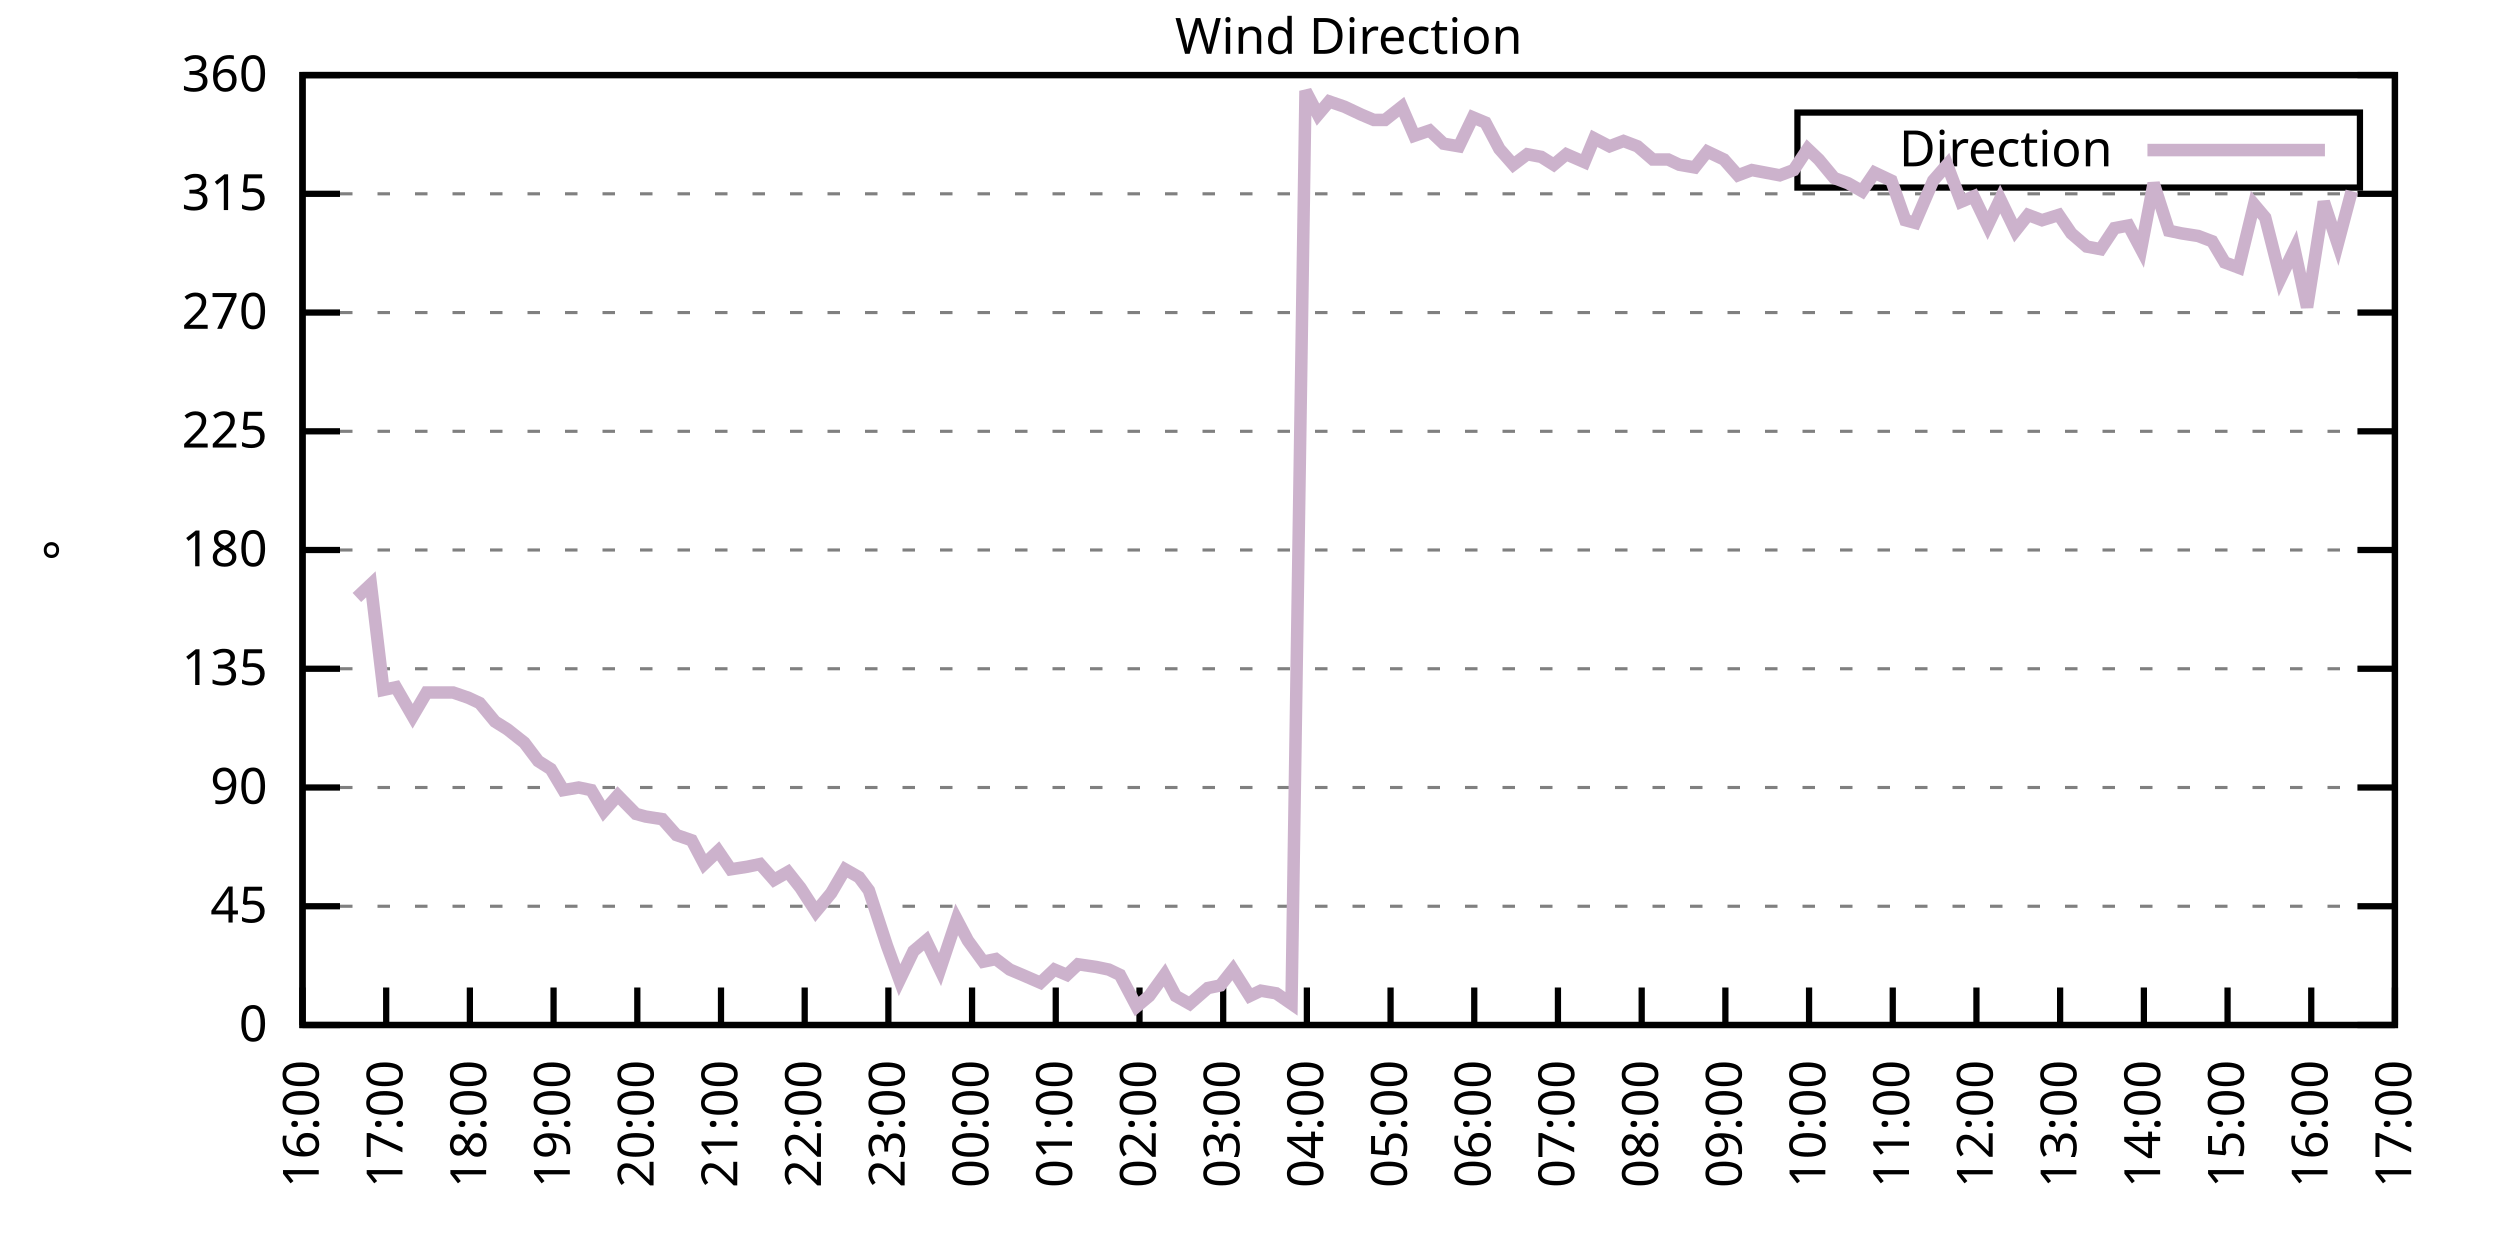
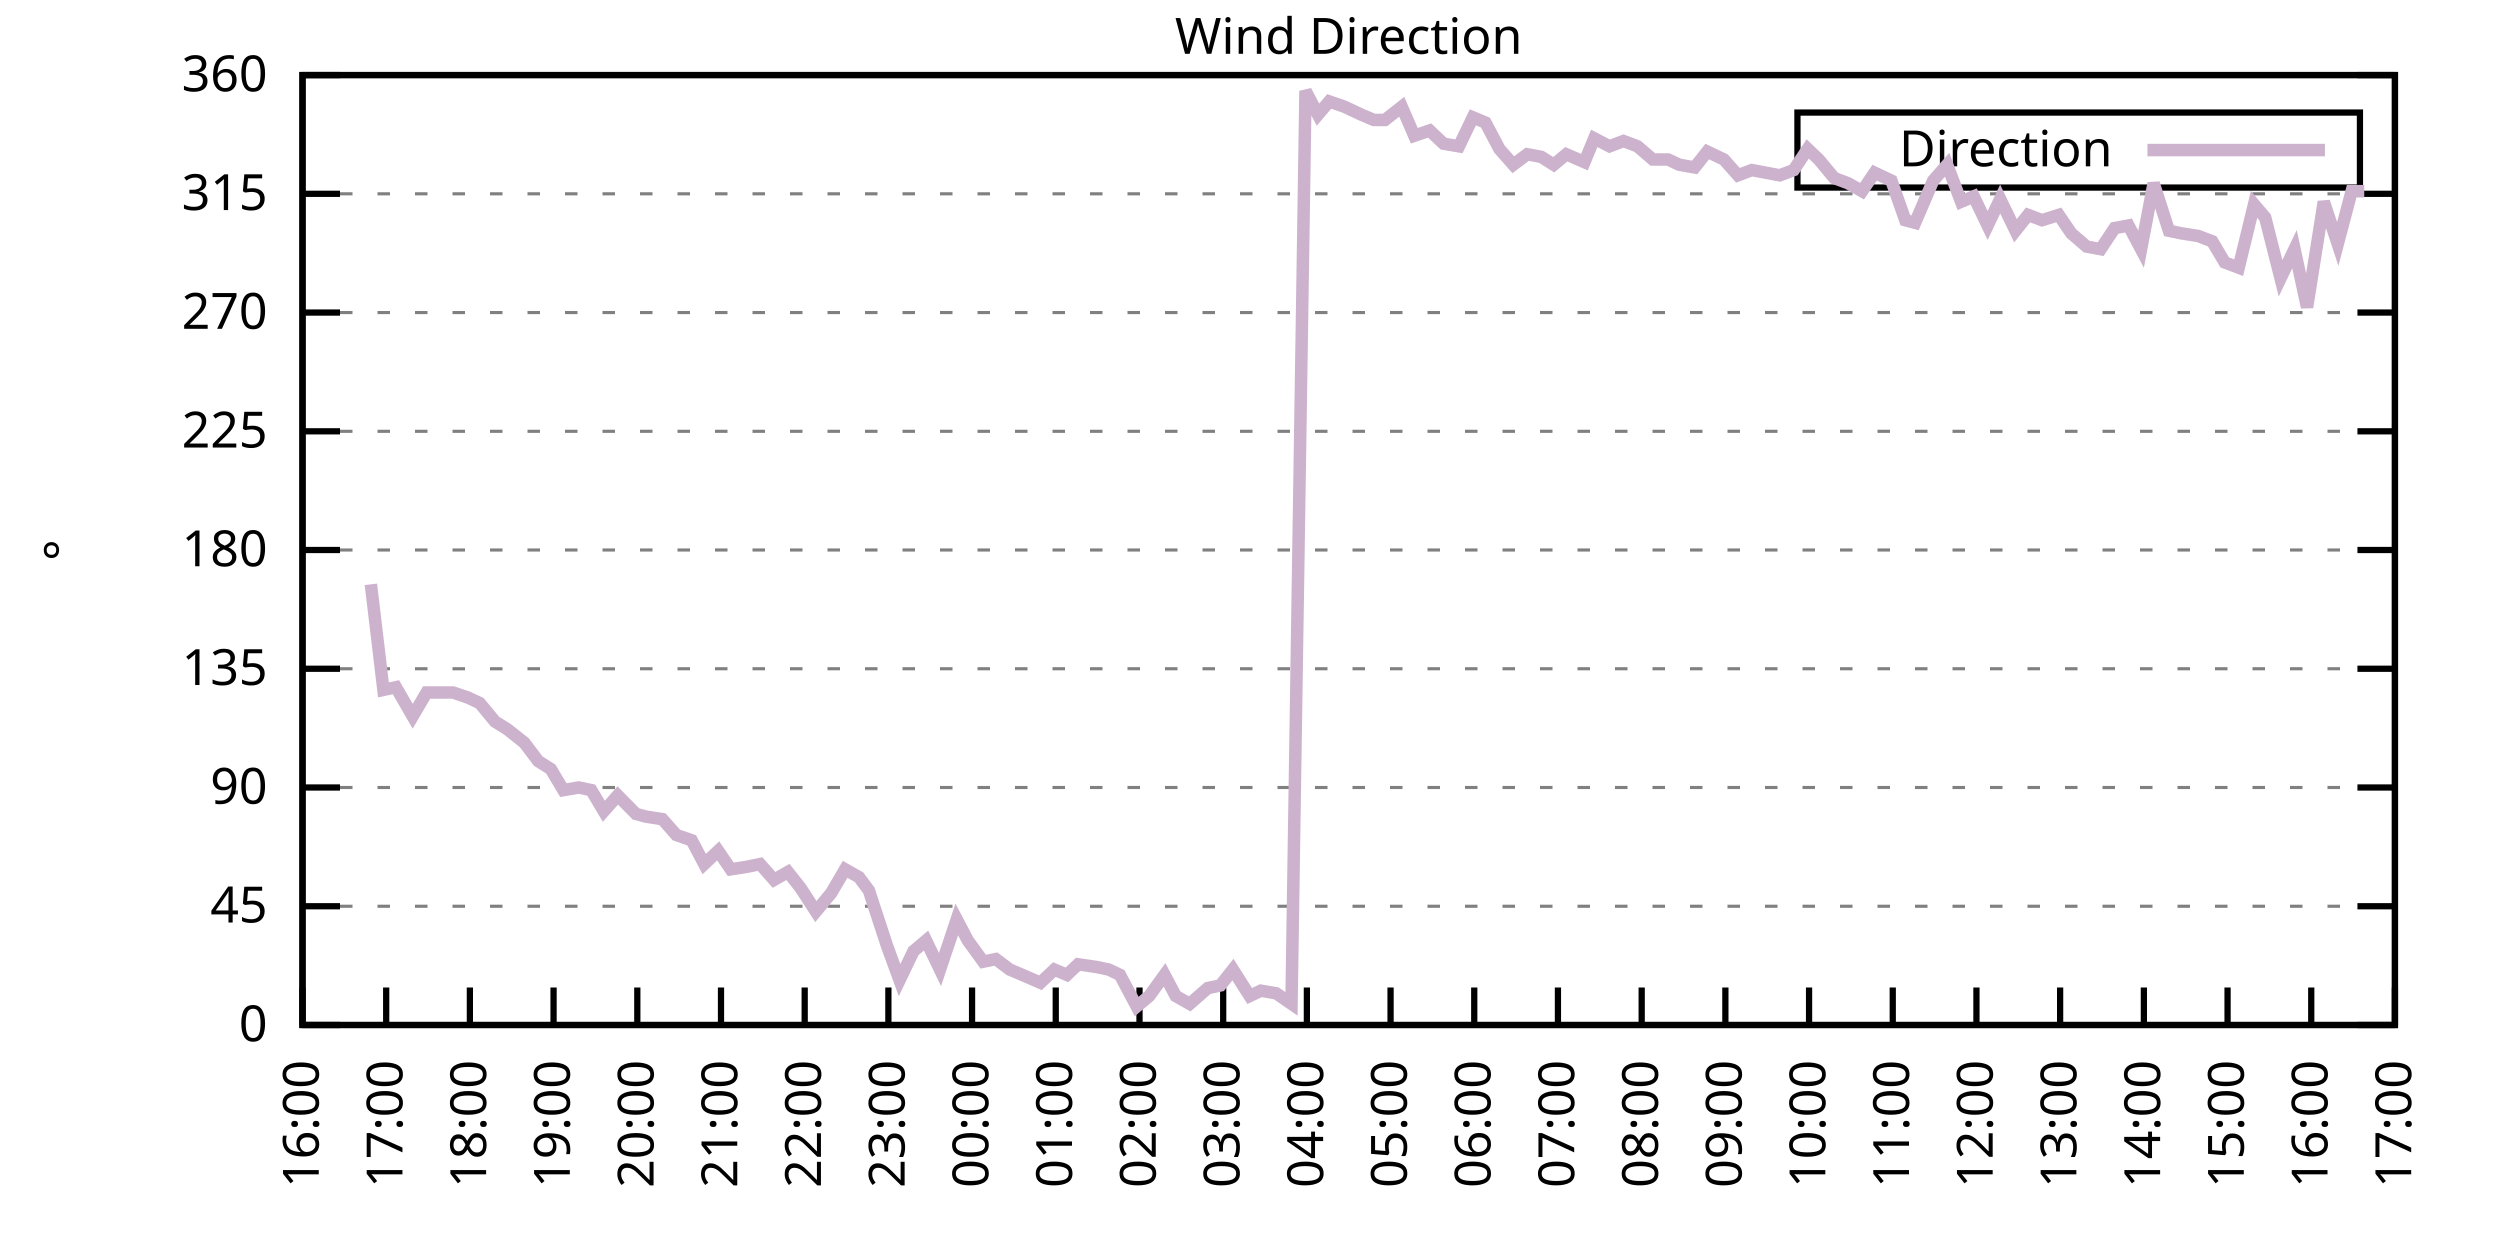
<svg xmlns="http://www.w3.org/2000/svg" xmlns:xlink="http://www.w3.org/1999/xlink" width="400" height="200" viewBox="0 0 400 200">
  <g id="gnuplot_canvas">
    <rect x="0" y="0" width="400" height="200" fill="none" />
    <defs>
      <circle id="gpDot" r="0.5" stroke-width="0.5" stroke="currentColor" />
      <path id="gpPt0" stroke-width="0.333" stroke="currentColor" d="M-1,0 h2 M0,-1 v2" />
      <path id="gpPt1" stroke-width="0.333" stroke="currentColor" d="M-1,-1 L1,1 M1,-1 L-1,1" />
      <path id="gpPt2" stroke-width="0.333" stroke="currentColor" d="M-1,0 L1,0 M0,-1 L0,1 M-1,-1 L1,1 M-1,1 L1,-1" />
      <rect id="gpPt3" stroke-width="0.333" stroke="currentColor" x="-1" y="-1" width="2" height="2" />
      <rect id="gpPt4" stroke-width="0.333" stroke="currentColor" fill="currentColor" x="-1" y="-1" width="2" height="2" />
      <circle id="gpPt5" stroke-width="0.333" stroke="currentColor" cx="0" cy="0" r="1" />
      <use xlink:href="#gpPt5" id="gpPt6" fill="currentColor" stroke="none" />
      <path id="gpPt7" stroke-width="0.333" stroke="currentColor" d="M0,-1.33 L-1.33,0.67 L1.33,0.67 z" />
      <use xlink:href="#gpPt7" id="gpPt8" fill="currentColor" stroke="none" />
      <use xlink:href="#gpPt7" id="gpPt9" stroke="currentColor" transform="rotate(180)" />
      <use xlink:href="#gpPt9" id="gpPt10" fill="currentColor" stroke="none" />
      <use xlink:href="#gpPt3" id="gpPt11" stroke="currentColor" transform="rotate(45)" />
      <use xlink:href="#gpPt11" id="gpPt12" fill="currentColor" stroke="none" />
      <path id="gpPt13" stroke-width="0.333" stroke="currentColor" d="M0,1.330 L1.265,0.411 L0.782,-1.067 L-0.782,-1.076 L-1.265,0.411 z" />
      <use xlink:href="#gpPt13" id="gpPt14" fill="currentColor" stroke="none" />
      <filter id="textbox" filterUnits="objectBoundingBox" x="0" y="0" height="1" width="1">
        <feFlood flood-color="white" flood-opacity="1" result="bgnd" />
        <feComposite in="SourceGraphic" in2="bgnd" operator="atop" />
      </filter>
      <filter id="greybox" filterUnits="objectBoundingBox" x="0" y="0" height="1" width="1">
        <feFlood flood-color="lightgrey" flood-opacity="1" result="grey" />
        <feComposite in="SourceGraphic" in2="grey" operator="atop" />
      </filter>
    </defs>
    <g fill="none" color="white" stroke="currentColor" stroke-width="1.00" stroke-linecap="butt" stroke-linejoin="miter">
</g>
    <g fill="none" color="black" stroke="currentColor" stroke-width="1.00" stroke-linecap="butt" stroke-linejoin="miter">
      <g stroke="none" shape-rendering="crispEdges">
        <polygon fill="rgb(255, 255, 255)" points="48.40,164.00 383.18,164.00 383.18,12.02 48.40,12.02 " />
      </g>
    </g>
    <g fill="none" color="black" stroke="currentColor" stroke-width="1.00" stroke-linecap="butt" stroke-linejoin="miter">
</g>
    <g fill="none" color="black" stroke="black" stroke-width="0.50" stroke-linecap="butt" stroke-linejoin="miter">
</g>
    <g fill="none" color="gray" stroke="currentColor" stroke-width="0.50" stroke-linecap="butt" stroke-linejoin="miter">
      <path stroke="gray" stroke-dasharray="2,4" class="gridline" d="M48.40,164.00 L383.19,164.00  " />
    </g>
    <g fill="none" color="gray" stroke="gray" stroke-width="1.00" stroke-linecap="butt" stroke-linejoin="miter">
</g>
    <g fill="none" color="black" stroke="currentColor" stroke-width="1.00" stroke-linecap="butt" stroke-linejoin="miter">
      <path stroke="black" d="M48.40,164.00 L54.40,164.00 M383.19,164.00 L377.19,164.00  " />
      <g transform="translate(42.80,166.60)" stroke="none" fill="black" font-family="Sans" font-size="8.00" text-anchor="end">
        <text>
          <tspan font-family="Sans"> 0</tspan>
        </text>
      </g>
    </g>
    <g fill="none" color="black" stroke="currentColor" stroke-width="1.00" stroke-linecap="butt" stroke-linejoin="miter">
</g>
    <g fill="none" color="black" stroke="black" stroke-width="0.50" stroke-linecap="butt" stroke-linejoin="miter">
</g>
    <g fill="none" color="gray" stroke="currentColor" stroke-width="0.50" stroke-linecap="butt" stroke-linejoin="miter">
      <path stroke="gray" stroke-dasharray="2,4" class="gridline" d="M48.40,145.00 L383.19,145.00  " />
    </g>
    <g fill="none" color="gray" stroke="gray" stroke-width="1.00" stroke-linecap="butt" stroke-linejoin="miter">
</g>
    <g fill="none" color="black" stroke="currentColor" stroke-width="1.00" stroke-linecap="butt" stroke-linejoin="miter">
      <path stroke="black" d="M48.40,145.00 L54.40,145.00 M383.19,145.00 L377.19,145.00  " />
      <g transform="translate(42.80,147.60)" stroke="none" fill="black" font-family="Sans" font-size="8.00" text-anchor="end">
        <text>
          <tspan font-family="Sans"> 45</tspan>
        </text>
      </g>
    </g>
    <g fill="none" color="black" stroke="currentColor" stroke-width="1.00" stroke-linecap="butt" stroke-linejoin="miter">
</g>
    <g fill="none" color="black" stroke="black" stroke-width="0.50" stroke-linecap="butt" stroke-linejoin="miter">
</g>
    <g fill="none" color="gray" stroke="currentColor" stroke-width="0.50" stroke-linecap="butt" stroke-linejoin="miter">
      <path stroke="gray" stroke-dasharray="2,4" class="gridline" d="M48.40,126.00 L383.19,126.00  " />
    </g>
    <g fill="none" color="gray" stroke="gray" stroke-width="1.00" stroke-linecap="butt" stroke-linejoin="miter">
</g>
    <g fill="none" color="black" stroke="currentColor" stroke-width="1.00" stroke-linecap="butt" stroke-linejoin="miter">
      <path stroke="black" d="M48.40,126.00 L54.40,126.00 M383.19,126.00 L377.19,126.00  " />
      <g transform="translate(42.80,128.60)" stroke="none" fill="black" font-family="Sans" font-size="8.00" text-anchor="end">
        <text>
          <tspan font-family="Sans"> 90</tspan>
        </text>
      </g>
    </g>
    <g fill="none" color="black" stroke="currentColor" stroke-width="1.00" stroke-linecap="butt" stroke-linejoin="miter">
</g>
    <g fill="none" color="black" stroke="black" stroke-width="0.50" stroke-linecap="butt" stroke-linejoin="miter">
</g>
    <g fill="none" color="gray" stroke="currentColor" stroke-width="0.50" stroke-linecap="butt" stroke-linejoin="miter">
      <path stroke="gray" stroke-dasharray="2,4" class="gridline" d="M48.40,107.00 L383.19,107.00  " />
    </g>
    <g fill="none" color="gray" stroke="gray" stroke-width="1.00" stroke-linecap="butt" stroke-linejoin="miter">
</g>
    <g fill="none" color="black" stroke="currentColor" stroke-width="1.00" stroke-linecap="butt" stroke-linejoin="miter">
      <path stroke="black" d="M48.40,107.00 L54.40,107.00 M383.19,107.00 L377.19,107.00  " />
      <g transform="translate(42.80,109.60)" stroke="none" fill="black" font-family="Sans" font-size="8.00" text-anchor="end">
        <text>
          <tspan font-family="Sans"> 135</tspan>
        </text>
      </g>
    </g>
    <g fill="none" color="black" stroke="currentColor" stroke-width="1.00" stroke-linecap="butt" stroke-linejoin="miter">
</g>
    <g fill="none" color="black" stroke="black" stroke-width="0.50" stroke-linecap="butt" stroke-linejoin="miter">
</g>
    <g fill="none" color="gray" stroke="currentColor" stroke-width="0.50" stroke-linecap="butt" stroke-linejoin="miter">
      <path stroke="gray" stroke-dasharray="2,4" class="gridline" d="M48.40,88.00 L383.19,88.00  " />
    </g>
    <g fill="none" color="gray" stroke="gray" stroke-width="1.00" stroke-linecap="butt" stroke-linejoin="miter">
</g>
    <g fill="none" color="black" stroke="currentColor" stroke-width="1.00" stroke-linecap="butt" stroke-linejoin="miter">
      <path stroke="black" d="M48.40,88.00 L54.40,88.00 M383.19,88.00 L377.19,88.00  " />
      <g transform="translate(42.80,90.60)" stroke="none" fill="black" font-family="Sans" font-size="8.00" text-anchor="end">
        <text>
          <tspan font-family="Sans"> 180</tspan>
        </text>
      </g>
    </g>
    <g fill="none" color="black" stroke="currentColor" stroke-width="1.00" stroke-linecap="butt" stroke-linejoin="miter">
</g>
    <g fill="none" color="black" stroke="black" stroke-width="0.50" stroke-linecap="butt" stroke-linejoin="miter">
</g>
    <g fill="none" color="gray" stroke="currentColor" stroke-width="0.50" stroke-linecap="butt" stroke-linejoin="miter">
      <path stroke="gray" stroke-dasharray="2,4" class="gridline" d="M48.40,69.01 L383.19,69.01  " />
    </g>
    <g fill="none" color="gray" stroke="gray" stroke-width="1.00" stroke-linecap="butt" stroke-linejoin="miter">
</g>
    <g fill="none" color="black" stroke="currentColor" stroke-width="1.00" stroke-linecap="butt" stroke-linejoin="miter">
      <path stroke="black" d="M48.40,69.01 L54.40,69.01 M383.19,69.01 L377.19,69.01  " />
      <g transform="translate(42.80,71.61)" stroke="none" fill="black" font-family="Sans" font-size="8.00" text-anchor="end">
        <text>
          <tspan font-family="Sans"> 225</tspan>
        </text>
      </g>
    </g>
    <g fill="none" color="black" stroke="currentColor" stroke-width="1.00" stroke-linecap="butt" stroke-linejoin="miter">
</g>
    <g fill="none" color="black" stroke="black" stroke-width="0.50" stroke-linecap="butt" stroke-linejoin="miter">
</g>
    <g fill="none" color="gray" stroke="currentColor" stroke-width="0.50" stroke-linecap="butt" stroke-linejoin="miter">
      <path stroke="gray" stroke-dasharray="2,4" class="gridline" d="M48.40,50.01 L383.19,50.01  " />
    </g>
    <g fill="none" color="gray" stroke="gray" stroke-width="1.00" stroke-linecap="butt" stroke-linejoin="miter">
</g>
    <g fill="none" color="black" stroke="currentColor" stroke-width="1.00" stroke-linecap="butt" stroke-linejoin="miter">
      <path stroke="black" d="M48.40,50.01 L54.40,50.01 M383.19,50.01 L377.19,50.01  " />
      <g transform="translate(42.80,52.61)" stroke="none" fill="black" font-family="Sans" font-size="8.00" text-anchor="end">
        <text>
          <tspan font-family="Sans"> 270</tspan>
        </text>
      </g>
    </g>
    <g fill="none" color="black" stroke="currentColor" stroke-width="1.00" stroke-linecap="butt" stroke-linejoin="miter">
</g>
    <g fill="none" color="black" stroke="black" stroke-width="0.50" stroke-linecap="butt" stroke-linejoin="miter">
</g>
    <g fill="none" color="gray" stroke="currentColor" stroke-width="0.50" stroke-linecap="butt" stroke-linejoin="miter">
      <path stroke="gray" stroke-dasharray="2,4" class="gridline" d="M48.40,31.01 L383.19,31.01  " />
    </g>
    <g fill="none" color="gray" stroke="gray" stroke-width="1.00" stroke-linecap="butt" stroke-linejoin="miter">
</g>
    <g fill="none" color="black" stroke="currentColor" stroke-width="1.00" stroke-linecap="butt" stroke-linejoin="miter">
      <path stroke="black" d="M48.40,31.01 L54.40,31.01 M383.19,31.01 L377.19,31.01  " />
      <g transform="translate(42.80,33.61)" stroke="none" fill="black" font-family="Sans" font-size="8.00" text-anchor="end">
        <text>
          <tspan font-family="Sans"> 315</tspan>
        </text>
      </g>
    </g>
    <g fill="none" color="black" stroke="currentColor" stroke-width="1.00" stroke-linecap="butt" stroke-linejoin="miter">
</g>
    <g fill="none" color="black" stroke="black" stroke-width="0.50" stroke-linecap="butt" stroke-linejoin="miter">
</g>
    <g fill="none" color="gray" stroke="currentColor" stroke-width="0.50" stroke-linecap="butt" stroke-linejoin="miter">
      <path stroke="gray" stroke-dasharray="2,4" class="gridline" d="M48.40,12.01 L383.19,12.01  " />
    </g>
    <g fill="none" color="gray" stroke="gray" stroke-width="1.00" stroke-linecap="butt" stroke-linejoin="miter">
</g>
    <g fill="none" color="black" stroke="currentColor" stroke-width="1.00" stroke-linecap="butt" stroke-linejoin="miter">
      <path stroke="black" d="M48.40,12.01 L54.40,12.01 M383.19,12.01 L377.19,12.01  " />
      <g transform="translate(42.80,14.61)" stroke="none" fill="black" font-family="Sans" font-size="8.00" text-anchor="end">
        <text>
          <tspan font-family="Sans"> 360</tspan>
        </text>
      </g>
    </g>
    <g fill="none" color="black" stroke="currentColor" stroke-width="1.00" stroke-linecap="butt" stroke-linejoin="miter">
      <path stroke="black" d="M48.40,164.00 L48.40,158.00  " />
      <g transform="translate(51.00,169.60) rotate(270.00)" stroke="none" fill="black" font-family="Sans" font-size="8.00" text-anchor="end">
        <text>
          <tspan font-family="Sans">16:00</tspan>
        </text>
      </g>
    </g>
    <g fill="none" color="black" stroke="currentColor" stroke-width="1.00" stroke-linecap="butt" stroke-linejoin="miter">
      <path stroke="black" d="M61.79,164.00 L61.79,158.00  " />
      <g transform="translate(64.39,169.60) rotate(270.00)" stroke="none" fill="black" font-family="Sans" font-size="8.00" text-anchor="end">
        <text>
          <tspan font-family="Sans">17:00</tspan>
        </text>
      </g>
    </g>
    <g fill="none" color="black" stroke="currentColor" stroke-width="1.00" stroke-linecap="butt" stroke-linejoin="miter">
      <path stroke="black" d="M75.18,164.00 L75.18,158.00  " />
      <g transform="translate(77.78,169.60) rotate(270.00)" stroke="none" fill="black" font-family="Sans" font-size="8.00" text-anchor="end">
        <text>
          <tspan font-family="Sans">18:00</tspan>
        </text>
      </g>
    </g>
    <g fill="none" color="black" stroke="currentColor" stroke-width="1.00" stroke-linecap="butt" stroke-linejoin="miter">
      <path stroke="black" d="M88.57,164.00 L88.57,158.00  " />
      <g transform="translate(91.17,169.60) rotate(270.00)" stroke="none" fill="black" font-family="Sans" font-size="8.00" text-anchor="end">
        <text>
          <tspan font-family="Sans">19:00</tspan>
        </text>
      </g>
    </g>
    <g fill="none" color="black" stroke="currentColor" stroke-width="1.00" stroke-linecap="butt" stroke-linejoin="miter">
      <path stroke="black" d="M101.97,164.00 L101.97,158.00  " />
      <g transform="translate(104.57,169.60) rotate(270.00)" stroke="none" fill="black" font-family="Sans" font-size="8.00" text-anchor="end">
        <text>
          <tspan font-family="Sans">20:00</tspan>
        </text>
      </g>
    </g>
    <g fill="none" color="black" stroke="currentColor" stroke-width="1.00" stroke-linecap="butt" stroke-linejoin="miter">
      <path stroke="black" d="M115.36,164.00 L115.36,158.00  " />
      <g transform="translate(117.96,169.60) rotate(270.00)" stroke="none" fill="black" font-family="Sans" font-size="8.00" text-anchor="end">
        <text>
          <tspan font-family="Sans">21:00</tspan>
        </text>
      </g>
    </g>
    <g fill="none" color="black" stroke="currentColor" stroke-width="1.00" stroke-linecap="butt" stroke-linejoin="miter">
      <path stroke="black" d="M128.75,164.00 L128.75,158.00  " />
      <g transform="translate(131.35,169.60) rotate(270.00)" stroke="none" fill="black" font-family="Sans" font-size="8.00" text-anchor="end">
        <text>
          <tspan font-family="Sans">22:00</tspan>
        </text>
      </g>
    </g>
    <g fill="none" color="black" stroke="currentColor" stroke-width="1.00" stroke-linecap="butt" stroke-linejoin="miter">
      <path stroke="black" d="M142.14,164.00 L142.14,158.00  " />
      <g transform="translate(144.74,169.60) rotate(270.00)" stroke="none" fill="black" font-family="Sans" font-size="8.00" text-anchor="end">
        <text>
          <tspan font-family="Sans">23:00</tspan>
        </text>
      </g>
    </g>
    <g fill="none" color="black" stroke="currentColor" stroke-width="1.00" stroke-linecap="butt" stroke-linejoin="miter">
      <path stroke="black" d="M155.53,164.00 L155.53,158.00  " />
      <g transform="translate(158.13,169.60) rotate(270.00)" stroke="none" fill="black" font-family="Sans" font-size="8.00" text-anchor="end">
        <text>
          <tspan font-family="Sans">00:00</tspan>
        </text>
      </g>
    </g>
    <g fill="none" color="black" stroke="currentColor" stroke-width="1.00" stroke-linecap="butt" stroke-linejoin="miter">
      <path stroke="black" d="M168.92,164.00 L168.92,158.00  " />
      <g transform="translate(171.52,169.60) rotate(270.00)" stroke="none" fill="black" font-family="Sans" font-size="8.00" text-anchor="end">
        <text>
          <tspan font-family="Sans">01:00</tspan>
        </text>
      </g>
    </g>
    <g fill="none" color="black" stroke="currentColor" stroke-width="1.00" stroke-linecap="butt" stroke-linejoin="miter">
      <path stroke="black" d="M182.32,164.00 L182.32,158.00  " />
      <g transform="translate(184.92,169.60) rotate(270.00)" stroke="none" fill="black" font-family="Sans" font-size="8.00" text-anchor="end">
        <text>
          <tspan font-family="Sans">02:00</tspan>
        </text>
      </g>
    </g>
    <g fill="none" color="black" stroke="currentColor" stroke-width="1.00" stroke-linecap="butt" stroke-linejoin="miter">
      <path stroke="black" d="M195.71,164.00 L195.71,158.00  " />
      <g transform="translate(198.31,169.60) rotate(270.00)" stroke="none" fill="black" font-family="Sans" font-size="8.00" text-anchor="end">
        <text>
          <tspan font-family="Sans">03:00</tspan>
        </text>
      </g>
    </g>
    <g fill="none" color="black" stroke="currentColor" stroke-width="1.00" stroke-linecap="butt" stroke-linejoin="miter">
      <path stroke="black" d="M209.10,164.00 L209.10,158.00  " />
      <g transform="translate(211.70,169.60) rotate(270.00)" stroke="none" fill="black" font-family="Sans" font-size="8.00" text-anchor="end">
        <text>
          <tspan font-family="Sans">04:00</tspan>
        </text>
      </g>
    </g>
    <g fill="none" color="black" stroke="currentColor" stroke-width="1.00" stroke-linecap="butt" stroke-linejoin="miter">
      <path stroke="black" d="M222.49,164.00 L222.49,158.00  " />
      <g transform="translate(225.09,169.60) rotate(270.00)" stroke="none" fill="black" font-family="Sans" font-size="8.00" text-anchor="end">
        <text>
          <tspan font-family="Sans">05:00</tspan>
        </text>
      </g>
    </g>
    <g fill="none" color="black" stroke="currentColor" stroke-width="1.00" stroke-linecap="butt" stroke-linejoin="miter">
      <path stroke="black" d="M235.88,164.00 L235.88,158.00  " />
      <g transform="translate(238.48,169.60) rotate(270.00)" stroke="none" fill="black" font-family="Sans" font-size="8.00" text-anchor="end">
        <text>
          <tspan font-family="Sans">06:00</tspan>
        </text>
      </g>
    </g>
    <g fill="none" color="black" stroke="currentColor" stroke-width="1.00" stroke-linecap="butt" stroke-linejoin="miter">
      <path stroke="black" d="M249.27,164.00 L249.27,158.00  " />
      <g transform="translate(251.87,169.60) rotate(270.00)" stroke="none" fill="black" font-family="Sans" font-size="8.00" text-anchor="end">
        <text>
          <tspan font-family="Sans">07:00</tspan>
        </text>
      </g>
    </g>
    <g fill="none" color="black" stroke="currentColor" stroke-width="1.00" stroke-linecap="butt" stroke-linejoin="miter">
      <path stroke="black" d="M262.67,164.00 L262.67,158.00  " />
      <g transform="translate(265.27,169.60) rotate(270.00)" stroke="none" fill="black" font-family="Sans" font-size="8.00" text-anchor="end">
        <text>
          <tspan font-family="Sans">08:00</tspan>
        </text>
      </g>
    </g>
    <g fill="none" color="black" stroke="currentColor" stroke-width="1.00" stroke-linecap="butt" stroke-linejoin="miter">
      <path stroke="black" d="M276.06,164.00 L276.06,158.00  " />
      <g transform="translate(278.66,169.60) rotate(270.00)" stroke="none" fill="black" font-family="Sans" font-size="8.00" text-anchor="end">
        <text>
          <tspan font-family="Sans">09:00</tspan>
        </text>
      </g>
    </g>
    <g fill="none" color="black" stroke="currentColor" stroke-width="1.00" stroke-linecap="butt" stroke-linejoin="miter">
      <path stroke="black" d="M289.45,164.00 L289.45,158.00  " />
      <g transform="translate(292.05,169.60) rotate(270.00)" stroke="none" fill="black" font-family="Sans" font-size="8.00" text-anchor="end">
        <text>
          <tspan font-family="Sans">10:00</tspan>
        </text>
      </g>
    </g>
    <g fill="none" color="black" stroke="currentColor" stroke-width="1.00" stroke-linecap="butt" stroke-linejoin="miter">
      <path stroke="black" d="M302.84,164.00 L302.84,158.00  " />
      <g transform="translate(305.44,169.60) rotate(270.00)" stroke="none" fill="black" font-family="Sans" font-size="8.00" text-anchor="end">
        <text>
          <tspan font-family="Sans">11:00</tspan>
        </text>
      </g>
    </g>
    <g fill="none" color="black" stroke="currentColor" stroke-width="1.00" stroke-linecap="butt" stroke-linejoin="miter">
      <path stroke="black" d="M316.23,164.00 L316.23,158.00  " />
      <g transform="translate(318.83,169.60) rotate(270.00)" stroke="none" fill="black" font-family="Sans" font-size="8.00" text-anchor="end">
        <text>
          <tspan font-family="Sans">12:00</tspan>
        </text>
      </g>
    </g>
    <g fill="none" color="black" stroke="currentColor" stroke-width="1.00" stroke-linecap="butt" stroke-linejoin="miter">
      <path stroke="black" d="M329.62,164.00 L329.62,158.00  " />
      <g transform="translate(332.22,169.60) rotate(270.00)" stroke="none" fill="black" font-family="Sans" font-size="8.00" text-anchor="end">
        <text>
          <tspan font-family="Sans">13:00</tspan>
        </text>
      </g>
    </g>
    <g fill="none" color="black" stroke="currentColor" stroke-width="1.00" stroke-linecap="butt" stroke-linejoin="miter">
      <path stroke="black" d="M343.02,164.00 L343.02,158.00  " />
      <g transform="translate(345.62,169.60) rotate(270.00)" stroke="none" fill="black" font-family="Sans" font-size="8.00" text-anchor="end">
        <text>
          <tspan font-family="Sans">14:00</tspan>
        </text>
      </g>
    </g>
    <g fill="none" color="black" stroke="currentColor" stroke-width="1.00" stroke-linecap="butt" stroke-linejoin="miter">
      <path stroke="black" d="M356.41,164.00 L356.41,158.00  " />
      <g transform="translate(359.01,169.60) rotate(270.00)" stroke="none" fill="black" font-family="Sans" font-size="8.00" text-anchor="end">
        <text>
          <tspan font-family="Sans">15:00</tspan>
        </text>
      </g>
    </g>
    <g fill="none" color="black" stroke="currentColor" stroke-width="1.00" stroke-linecap="butt" stroke-linejoin="miter">
      <path stroke="black" d="M369.80,164.00 L369.80,158.00  " />
      <g transform="translate(372.40,169.60) rotate(270.00)" stroke="none" fill="black" font-family="Sans" font-size="8.00" text-anchor="end">
        <text>
          <tspan font-family="Sans">16:00</tspan>
        </text>
      </g>
    </g>
    <g fill="none" color="black" stroke="currentColor" stroke-width="1.00" stroke-linecap="butt" stroke-linejoin="miter">
      <path stroke="black" d="M383.19,164.00 L383.19,158.00  " />
      <g transform="translate(385.79,169.60) rotate(270.00)" stroke="none" fill="black" font-family="Sans" font-size="8.00" text-anchor="end">
        <text>
          <tspan font-family="Sans">17:00</tspan>
        </text>
      </g>
    </g>
    <g fill="none" color="black" stroke="currentColor" stroke-width="1.00" stroke-linecap="butt" stroke-linejoin="miter">
</g>
    <g fill="none" color="black" stroke="currentColor" stroke-width="1.00" stroke-linecap="butt" stroke-linejoin="miter">
      <path stroke="black" d="M48.40,12.01 L48.40,164.00 L383.19,164.00 L383.19,12.01 L48.40,12.01 Z  " />
    </g>
    <g fill="none" color="black" stroke="currentColor" stroke-width="1.00" stroke-linecap="butt" stroke-linejoin="miter">
</g>
    <g fill="none" color="black" stroke="currentColor" stroke-width="1.00" stroke-linecap="butt" stroke-linejoin="miter">
      <path stroke="black" d="M287.59,30.01 L287.59,18.01 L377.59,18.01 L377.59,30.01 L287.59,30.01 Z  " />
    </g>
    <g id="Wind_direction_plot_1">
      <g fill="none" color="white" stroke="black" stroke-width="2.00" stroke-linecap="butt" stroke-linejoin="miter">
</g>
      <g fill="none" color="black" stroke="currentColor" stroke-width="2.00" stroke-linecap="butt" stroke-linejoin="miter">
        <g transform="translate(337.99,26.61)" stroke="none" fill="black" font-family="Sans" font-size="8.00" text-anchor="end">
          <text>
            <tspan font-family="Sans">Direction</tspan>
          </text>
        </g>
      </g>
      <g fill="none" color="black" stroke="currentColor" stroke-width="2.00" stroke-linecap="butt" stroke-linejoin="miter">
-         <path stroke="rgb(204, 178, 204)" d="M343.59,24.01 L371.99,24.01 M57.10,95.60 L59.34,93.49 L61.35,110.38 L63.35,109.96 L66.03,114.60 L68.26,110.80   L70.50,110.80 L72.50,110.80 L74.96,111.65 L76.75,112.49 L79.20,115.45 L81.21,116.71 L83.89,118.83 L86.12,121.78   L88.13,123.05 L90.14,126.42 L92.59,126.00 L94.60,126.42 L96.61,129.80 L98.84,127.27 L101.74,130.22 L103.31,130.65   L105.98,131.07 L108.22,133.60 L110.67,134.45 L112.68,138.25 L114.91,136.14 L116.92,139.09 L119.60,138.67 L121.61,138.25   L123.84,140.78 L126.07,139.51 L128.08,142.05 L130.54,145.85 L132.99,142.89 L135.22,139.09 L137.45,140.36 L139.02,142.47   L141.92,151.33 L143.93,156.82 L146.16,152.18 L148.17,150.49 L150.40,155.13 L153.08,147.11 L154.86,150.49 L157.32,153.87   L159.33,153.45 L161.56,155.13 L163.57,155.98 L166.47,157.24 L168.70,155.13 L170.71,155.98 L172.50,154.29 L175.40,154.71   L177.41,155.13 L179.19,155.98 L181.87,161.04 L183.88,159.36 L186.33,155.98 L188.12,159.36 L190.35,160.62 L193.25,158.09   L195.26,157.67 L197.27,155.13 L199.95,159.36 L201.73,158.51 L204.19,158.93 L206.64,160.62 L208.88,14.54 L210.88,18.34   L212.67,16.23 L215.13,17.08 L217.80,18.34 L219.81,19.19 L221.60,19.19 L224.28,17.08 L226.29,21.72 L228.74,20.88   L230.97,22.99 L233.43,23.41 L235.66,18.77 L237.67,19.61 L239.90,23.83 L242.13,26.36 L244.36,24.68 L246.60,25.10   L248.60,26.36 L250.61,24.68 L253.51,25.94 L255.08,22.14 L257.53,23.41 L259.76,22.56 L262.00,23.41 L264.45,25.52   L266.91,25.52 L268.69,26.36 L271.15,26.79 L273.16,24.25 L275.83,25.52 L278.07,28.05 L280.30,27.21 L282.53,27.63   L284.76,28.05 L286.99,27.21 L289.23,23.83 L291.01,25.52 L293.47,28.48 L295.70,29.32 L297.93,30.59 L299.94,27.63   L302.62,28.90 L304.85,35.23 L306.41,35.65 L309.31,28.90 L311.54,26.36 L313.78,32.28 L315.79,31.43 L318.02,36.08   L320.03,31.85 L322.48,36.92 L324.49,34.39 L326.72,35.23 L329.40,34.39 L331.41,37.34 L333.86,39.45 L336.10,39.87   L338.33,36.50 L340.56,36.08 L342.57,39.87 L344.58,29.32 L347.03,36.92 L349.04,37.34 L351.72,37.76 L353.95,38.61   L355.96,41.99 L358.19,42.83 L360.65,32.70 L362.43,34.81 L364.89,44.52 L367.12,39.87 L369.13,49.16 L371.81,32.28   L374.04,39.03 L376.27,30.59  " />
+         <path stroke="rgb(204, 178, 204)" d="M343.59,24.01 L371.99,24.01 M59.34,93.49 L61.35,110.38 L63.35,109.96 L66.03,114.60 L68.26,110.80 L70.50,110.80   L72.50,110.80 L74.96,111.65 L76.75,112.49 L79.20,115.45 L81.21,116.71 L83.89,118.83 L86.12,121.78 L88.13,123.05   L90.14,126.42 L92.59,126.00 L94.60,126.42 L96.61,129.80 L98.84,127.27 L101.74,130.22 L103.31,130.65 L105.98,131.07   L108.22,133.60 L110.67,134.45 L112.68,138.25 L114.91,136.14 L116.92,139.09 L119.60,138.67 L121.61,138.25 L123.84,140.78   L126.07,139.51 L128.08,142.05 L130.54,145.85 L132.99,142.89 L135.22,139.09 L137.45,140.36 L139.02,142.47 L141.92,151.33   L143.93,156.82 L146.16,152.18 L148.17,150.49 L150.40,155.13 L153.08,147.11 L154.86,150.49 L157.32,153.87 L159.33,153.45   L161.56,155.13 L163.57,155.98 L166.47,157.24 L168.70,155.13 L170.71,155.98 L172.50,154.29 L175.40,154.71 L177.41,155.13   L179.19,155.98 L181.87,161.04 L183.88,159.36 L186.33,155.98 L188.12,159.36 L190.35,160.62 L193.25,158.09 L195.26,157.67   L197.27,155.13 L199.95,159.36 L201.73,158.51 L204.19,158.93 L206.64,160.62 L208.88,14.54 L210.88,18.34 L212.67,16.23   L215.13,17.08 L217.80,18.34 L219.81,19.19 L221.60,19.19 L224.28,17.08 L226.29,21.72 L228.74,20.88 L230.97,22.99   L233.43,23.41 L235.66,18.77 L237.67,19.61 L239.90,23.83 L242.13,26.36 L244.36,24.68 L246.60,25.10 L248.60,26.36   L250.61,24.68 L253.51,25.94 L255.08,22.14 L257.53,23.41 L259.76,22.56 L262.00,23.41 L264.45,25.52 L266.91,25.52   L268.69,26.36 L271.15,26.79 L273.16,24.25 L275.83,25.52 L278.07,28.05 L280.30,27.21 L282.53,27.63 L284.76,28.05   L286.99,27.21 L289.23,23.83 L291.01,25.52 L293.47,28.48 L295.70,29.32 L297.93,30.59 L299.94,27.63 L302.62,28.90   L304.85,35.23 L306.41,35.65 L309.31,28.90 L311.54,26.36 L313.78,32.28 L315.79,31.43 L318.02,36.08 L320.03,31.85   L322.48,36.92 L324.49,34.39 L326.72,35.23 L329.40,34.39 L331.41,37.34 L333.86,39.45 L336.10,39.87 L338.33,36.50   L340.56,36.08 L342.57,39.87 L344.58,29.32 L347.03,36.92 L349.04,37.34 L351.72,37.76 L353.95,38.61 L355.96,41.99   L358.19,42.83 L360.65,32.70 L362.43,34.81 L364.89,44.52 L367.12,39.87 L369.13,49.16 L371.81,32.28 L374.04,39.03   L376.27,30.59 L378.28,30.59  " />
      </g>
    </g>
    <g fill="none" color="black" stroke="currentColor" stroke-width="2.00" stroke-linecap="butt" stroke-linejoin="miter">
</g>
    <g fill="none" color="black" stroke="black" stroke-width="1.00" stroke-linecap="butt" stroke-linejoin="miter">
</g>
    <g fill="none" color="black" stroke="currentColor" stroke-width="1.00" stroke-linecap="butt" stroke-linejoin="miter">
      <path stroke="black" d="M48.40,12.01 L48.40,164.00 L383.19,164.00 L383.19,12.01 L48.40,12.01 Z  " />
      <g transform="translate(12.80,88.01) rotate(270.00)" stroke="none" fill="black" font-family="Sans" font-size="8.00" text-anchor="middle">
        <text>
          <tspan font-family="Sans">°</tspan>
        </text>
      </g>
    </g>
    <g fill="none" color="black" stroke="currentColor" stroke-width="1.00" stroke-linecap="butt" stroke-linejoin="miter">
</g>
    <g fill="none" color="black" stroke="currentColor" stroke-width="1.00" stroke-linecap="butt" stroke-linejoin="miter">
      <g transform="translate(215.79,8.61)" stroke="none" fill="black" font-family="Sans" font-size="8.00" text-anchor="middle">
        <text>
          <tspan font-family="Sans">Wind Direction</tspan>
        </text>
      </g>
    </g>
    <g fill="none" color="black" stroke="currentColor" stroke-width="1.00" stroke-linecap="butt" stroke-linejoin="miter">
</g>
  </g>
</svg>
